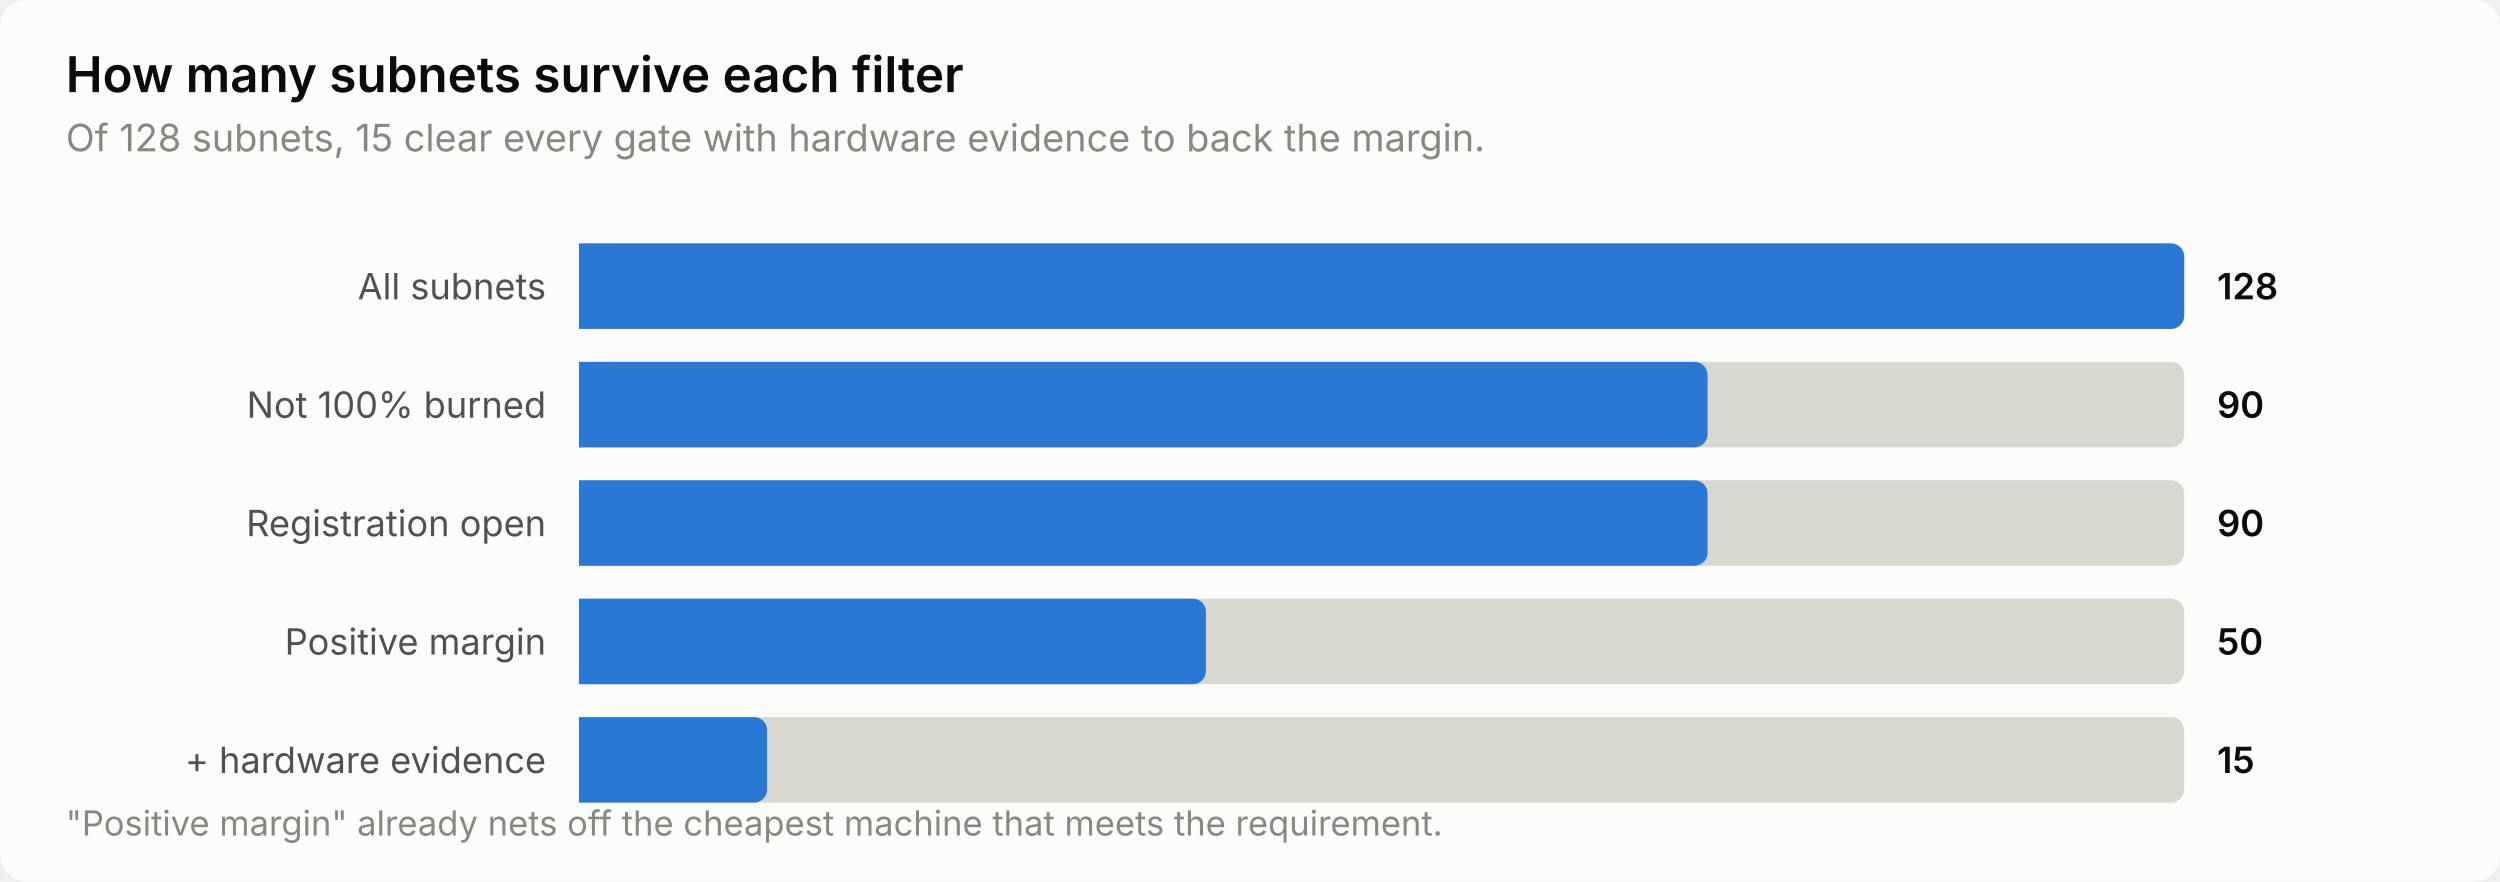
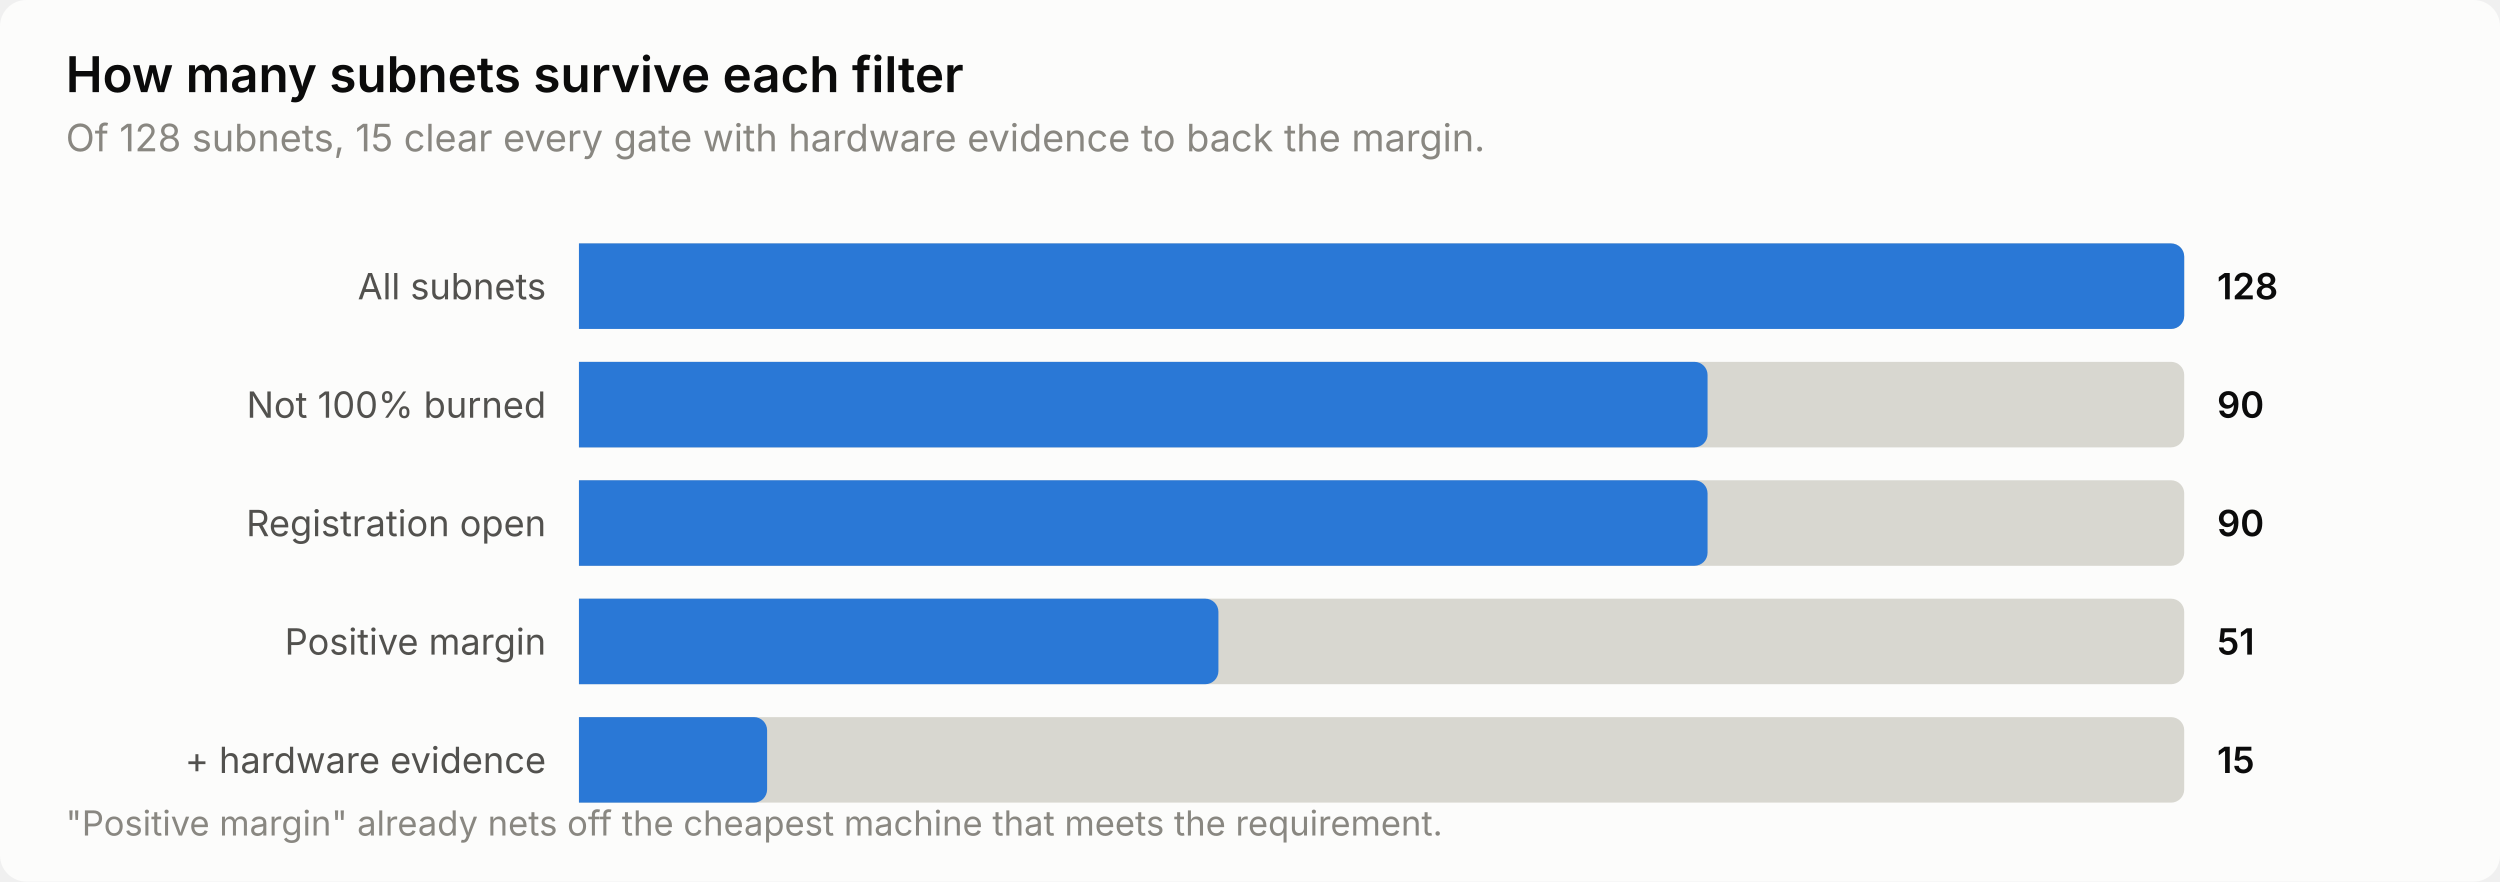
<svg xmlns="http://www.w3.org/2000/svg" width="760" height="268" viewBox="0 0 760 268" role="img" aria-label="How many subnets survive each filter">
  <style>
    text { font-family: system-ui, -apple-system, 'Segoe UI', sans-serif; }
    .t-title { font-size: 15px; font-weight: 600; }
    .t-sub { font-size: 11.5px; }
    .t-lab { font-size: 11px; }
    .t-val { font-size: 11px; font-weight: 600; font-variant-numeric: tabular-nums; }
    .t-tick { font-size: 10.5px; font-variant-numeric: tabular-nums; }

    .surface { fill: #fcfcfb; }
    .ink { fill: #0b0b0b; }
    .ink2 { fill: #52514e; }
    .muted { fill: #898781; }
    .grid { stroke: #e1e0d9; }
    .axis { stroke: #c3c2b7; }
    .accent { fill: #2a78d6; }
    .critical { fill: #d03b3b; }
    .deemph { fill: #d8d7d0; }

    @media (prefers-color-scheme: dark) {
      .surface { fill: #1a1a19; }
      .ink { fill: #ffffff; }
      .ink2 { fill: #c3c2b7; }
      .muted { fill: #898781; }
      .grid { stroke: #2c2c2a; }
      .axis { stroke: #383835; }
      .accent { fill: #3987e5; }
      .deemph { fill: #3a3a37; }
    }
</style>
  <rect class="surface" width="760" height="268" rx="8" />
  <text class="ink t-title" x="20" y="28">How many subnets survive each filter</text>
  <text class="muted t-sub" x="20" y="46">Of 128 subnets, 15 clear every gate with hardware evidence to back the margin.</text>
  <text class="ink2 t-lab" x="166" y="91" text-anchor="end">All subnets</text>
  <path class="deemph" d="M176.0,74.0 H660.0 a4.0,4.0 0 0 1 4.0,4.0 V96.0 a4.0,4.0 0 0 1 -4.0,4.0 H176.0 Z" />
  <path class="accent" d="M176.0,74.0 H660.0 a4.0,4.0 0 0 1 4.0,4.0 V96.0 a4.0,4.0 0 0 1 -4.0,4.0 H176.0 Z" />
  <text class="ink t-val" x="674" y="91">128</text>
  <text class="ink2 t-lab" x="166" y="127" text-anchor="end">Not 100% burned</text>
  <path class="deemph" d="M176.0,110.0 H660.0 a4.0,4.0 0 0 1 4.0,4.0 V132.0 a4.0,4.0 0 0 1 -4.0,4.0 H176.0 Z" />
  <path class="accent" d="M176.0,110.0 H515.1 a4.0,4.0 0 0 1 4.0,4.0 V132.0 a4.0,4.0 0 0 1 -4.0,4.0 H176.0 Z" />
  <text class="ink t-val" x="674" y="127">90</text>
  <text class="ink2 t-lab" x="166" y="163" text-anchor="end">Registration open</text>
  <path class="deemph" d="M176.0,146.0 H660.0 a4.0,4.0 0 0 1 4.0,4.0 V168.0 a4.0,4.0 0 0 1 -4.0,4.0 H176.0 Z" />
  <path class="accent" d="M176.0,146.0 H515.1 a4.0,4.0 0 0 1 4.0,4.0 V168.0 a4.0,4.0 0 0 1 -4.0,4.0 H176.0 Z" />
  <text class="ink t-val" x="674" y="163">90</text>
  <text class="ink2 t-lab" x="166" y="199" text-anchor="end">Positive margin</text>
  <path class="deemph" d="M176.0,182.0 H660.0 a4.0,4.0 0 0 1 4.0,4.0 V204.0 a4.0,4.0 0 0 1 -4.0,4.0 H176.0 Z" />
-   <path class="accent" d="M176.0,182.0 H362.6 a4.0,4.0 0 0 1 4.0,4.0 V204.0 a4.0,4.0 0 0 1 -4.0,4.0 H176.0 Z" />
-   <text class="ink t-val" x="674" y="199">50</text>
+   <path class="accent" d="M176.0,182.0 H366.4 a4.0,4.0 0 0 1 4.0,4.0 V204.0 a4.0,4.0 0 0 1 -4.0,4.0 H176.0 Z" />
+   <text class="ink t-val" x="674" y="199">51</text>
  <text class="ink2 t-lab" x="166" y="235" text-anchor="end">+ hardware evidence</text>
  <path class="deemph" d="M176.0,218.0 H660.0 a4.0,4.0 0 0 1 4.0,4.0 V240.0 a4.0,4.0 0 0 1 -4.0,4.0 H176.0 Z" />
  <path class="accent" d="M176.0,218.0 H229.2 a4.0,4.0 0 0 1 4.0,4.0 V240.0 a4.0,4.0 0 0 1 -4.0,4.0 H176.0 Z" />
  <text class="ink t-val" x="674" y="235">15</text>
  <text class="muted t-tick" x="20" y="254">"Positive margin" already nets off the cheapest machine that meets the requirement.</text>
</svg>
